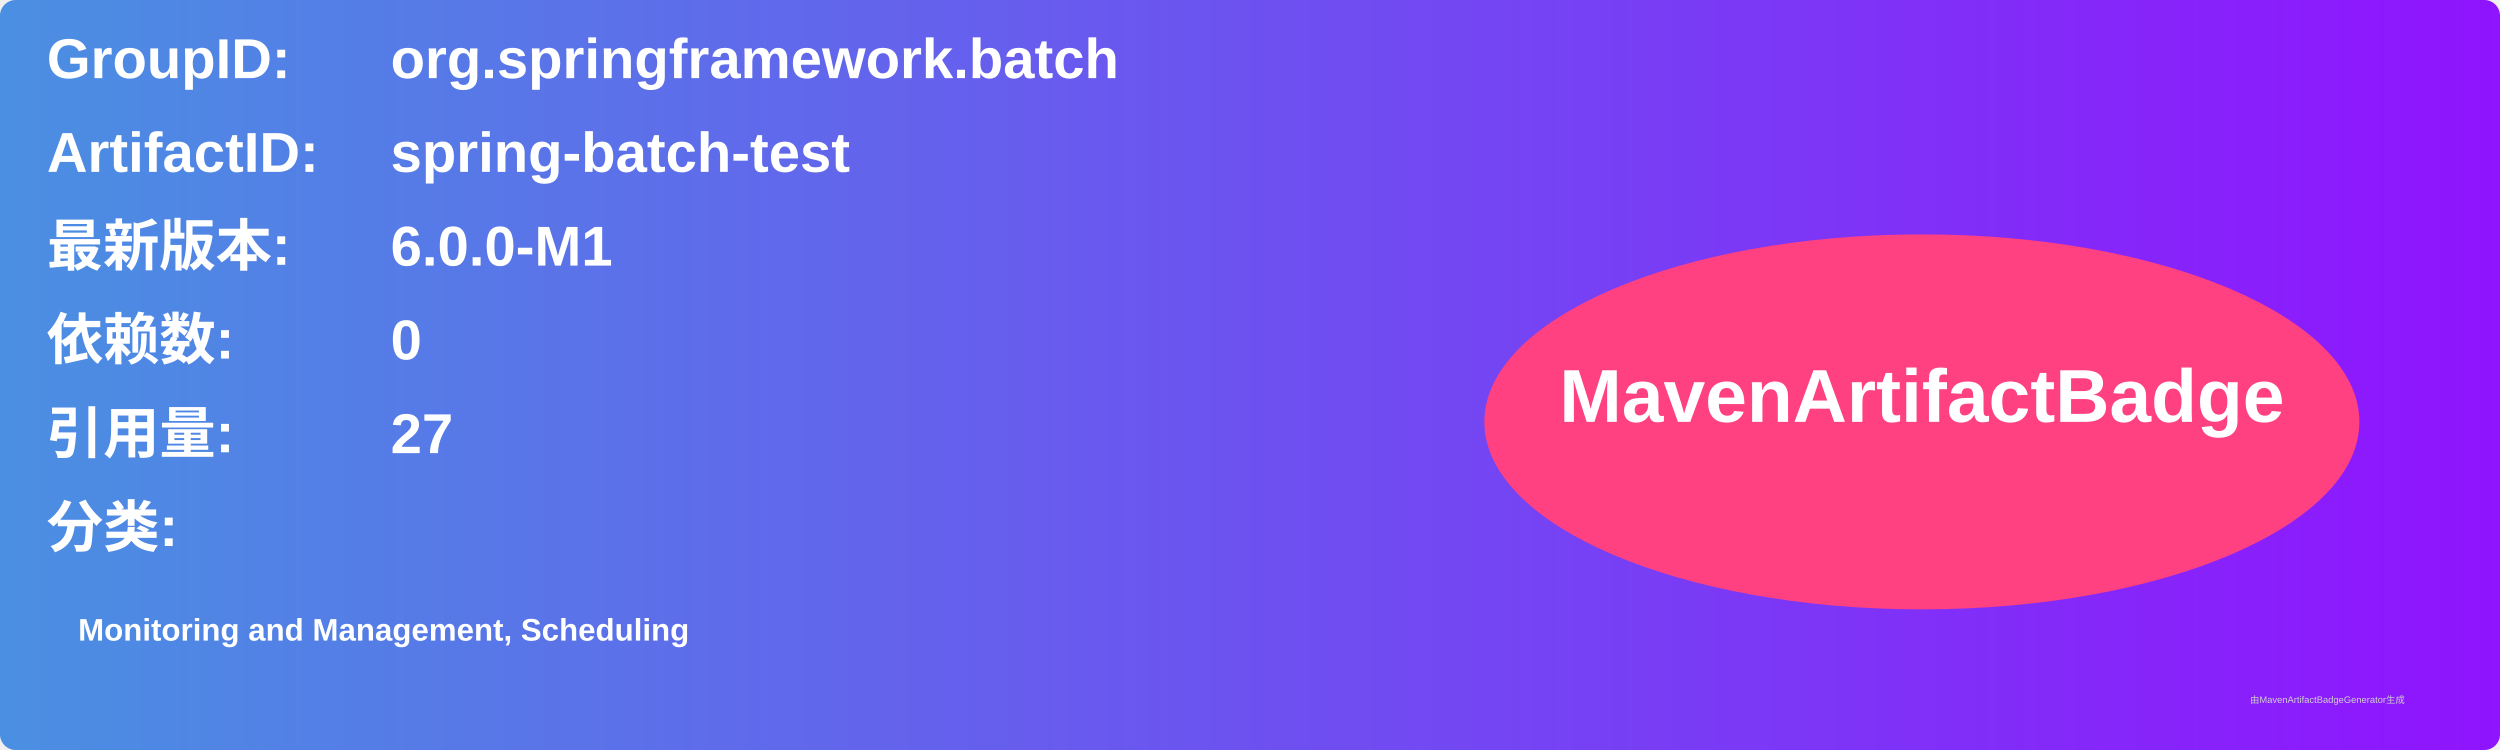
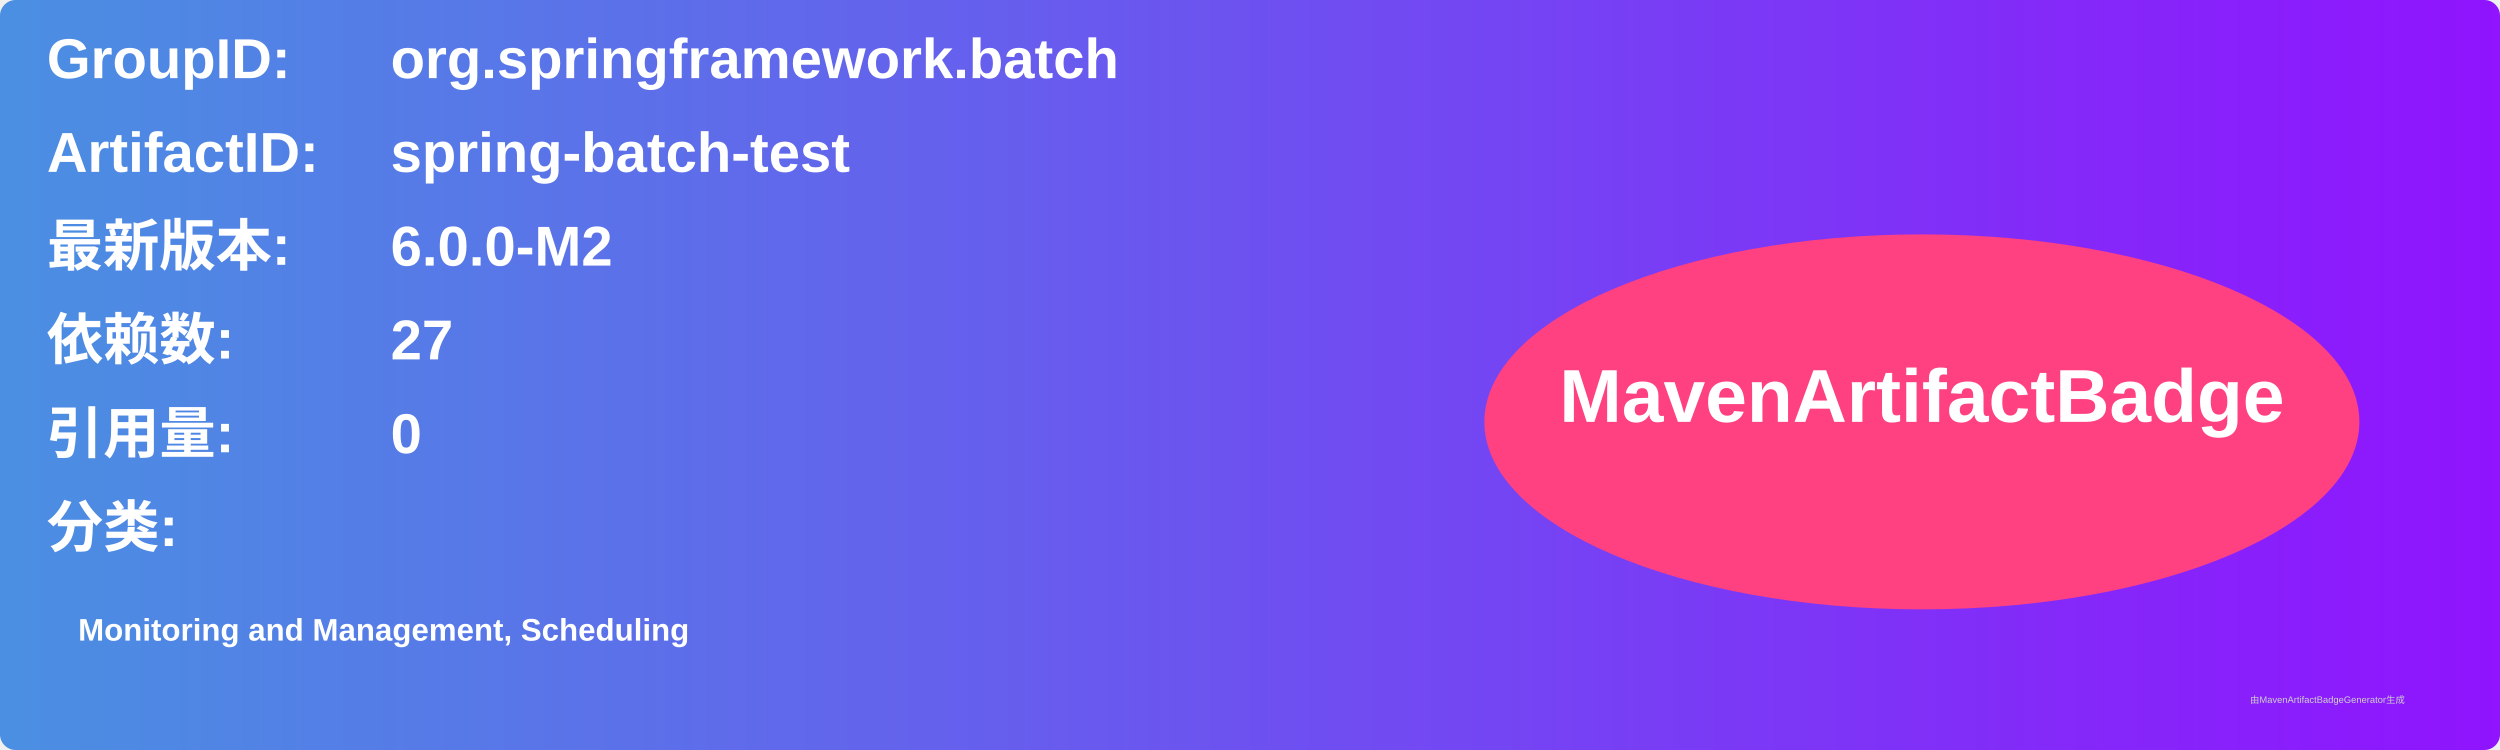
<svg xmlns="http://www.w3.org/2000/svg" width="800" height="240" viewBox="0 0 800 240">
  <linearGradient id="grad" x1="0%" y1="0%" x2="100%" y2="0%">
    <stop offset="0%" stop-color="#4a90e2" />
    <stop offset="100%" stop-color="#9013fe" />
  </linearGradient>
  <rect width="100%" height="100%" rx="5" ry="5" fill="url(#grad)" />
  <g transform="translate(15, 15)">
    <text x="0" y="10" font-family="Arial" font-size="18" fill="white" font-weight="bold" width="260">GroupID:</text>
    <text x="110" y="10" font-family="Arial" font-size="18" fill="white" font-weight="bold" width="460">org.springframework.batch</text>
    <text x="0" y="40" font-family="Arial" font-size="18" fill="white" font-weight="bold" width="260">ArtifactID:</text>
    <text x="110" y="40" font-family="Arial" font-size="18" fill="white" font-weight="bold" width="460">spring-batch-test</text>
    <text x="0" y="70" font-family="Arial" font-size="18" fill="white" font-weight="bold">最新版本:</text>
    <text x="110" y="70" font-family="Arial" font-size="18" fill="white" font-weight="bold">
-       <tspan font-weight="bold">6.0.0-M1</tspan>
+       <tspan font-weight="bold">6.0.0-M2</tspan>
    </text>
    <text x="0" y="100" font-family="Arial" font-size="18" fill="white" font-weight="bold">依赖数: </text>
    <text x="110" y="100" font-family="Arial" font-size="18" fill="white">
-       <tspan font-weight="bold">0</tspan>
+       <tspan font-weight="bold">27</tspan>
    </text>
    <text x="0" y="130" font-family="Arial" font-size="18" fill="white" font-weight="bold">引用量: </text>
    <text x="110" y="130" font-family="Arial" font-size="18" fill="white">
-       <tspan font-weight="bold">27</tspan>
+       <tspan font-weight="bold">0</tspan>
    </text>
    <text x="0" y="160" font-family="Arial" font-size="18" fill="white" font-weight="bold">分类:</text>
    <text x="10" y="190" font-family="Arial" font-size="10" fill="white">
      <tspan font-weight="bold">Monitoring and Management, Scheduling</tspan>
    </text>
    <ellipse cx="600" cy="120" rx="140" ry="60" fill="#ff4081" />
    <text x="600" y="120" text-anchor="middle" font-family="Arial" font-size="24" fill="white" font-weight="bold">MavenArtifactBadge</text>
  </g>
  <text x="720" y="225" font-family="Arial" font-size="3" fill="#d0d0d0">由MavenArtifactBadgeGenerator生成</text>
</svg>
